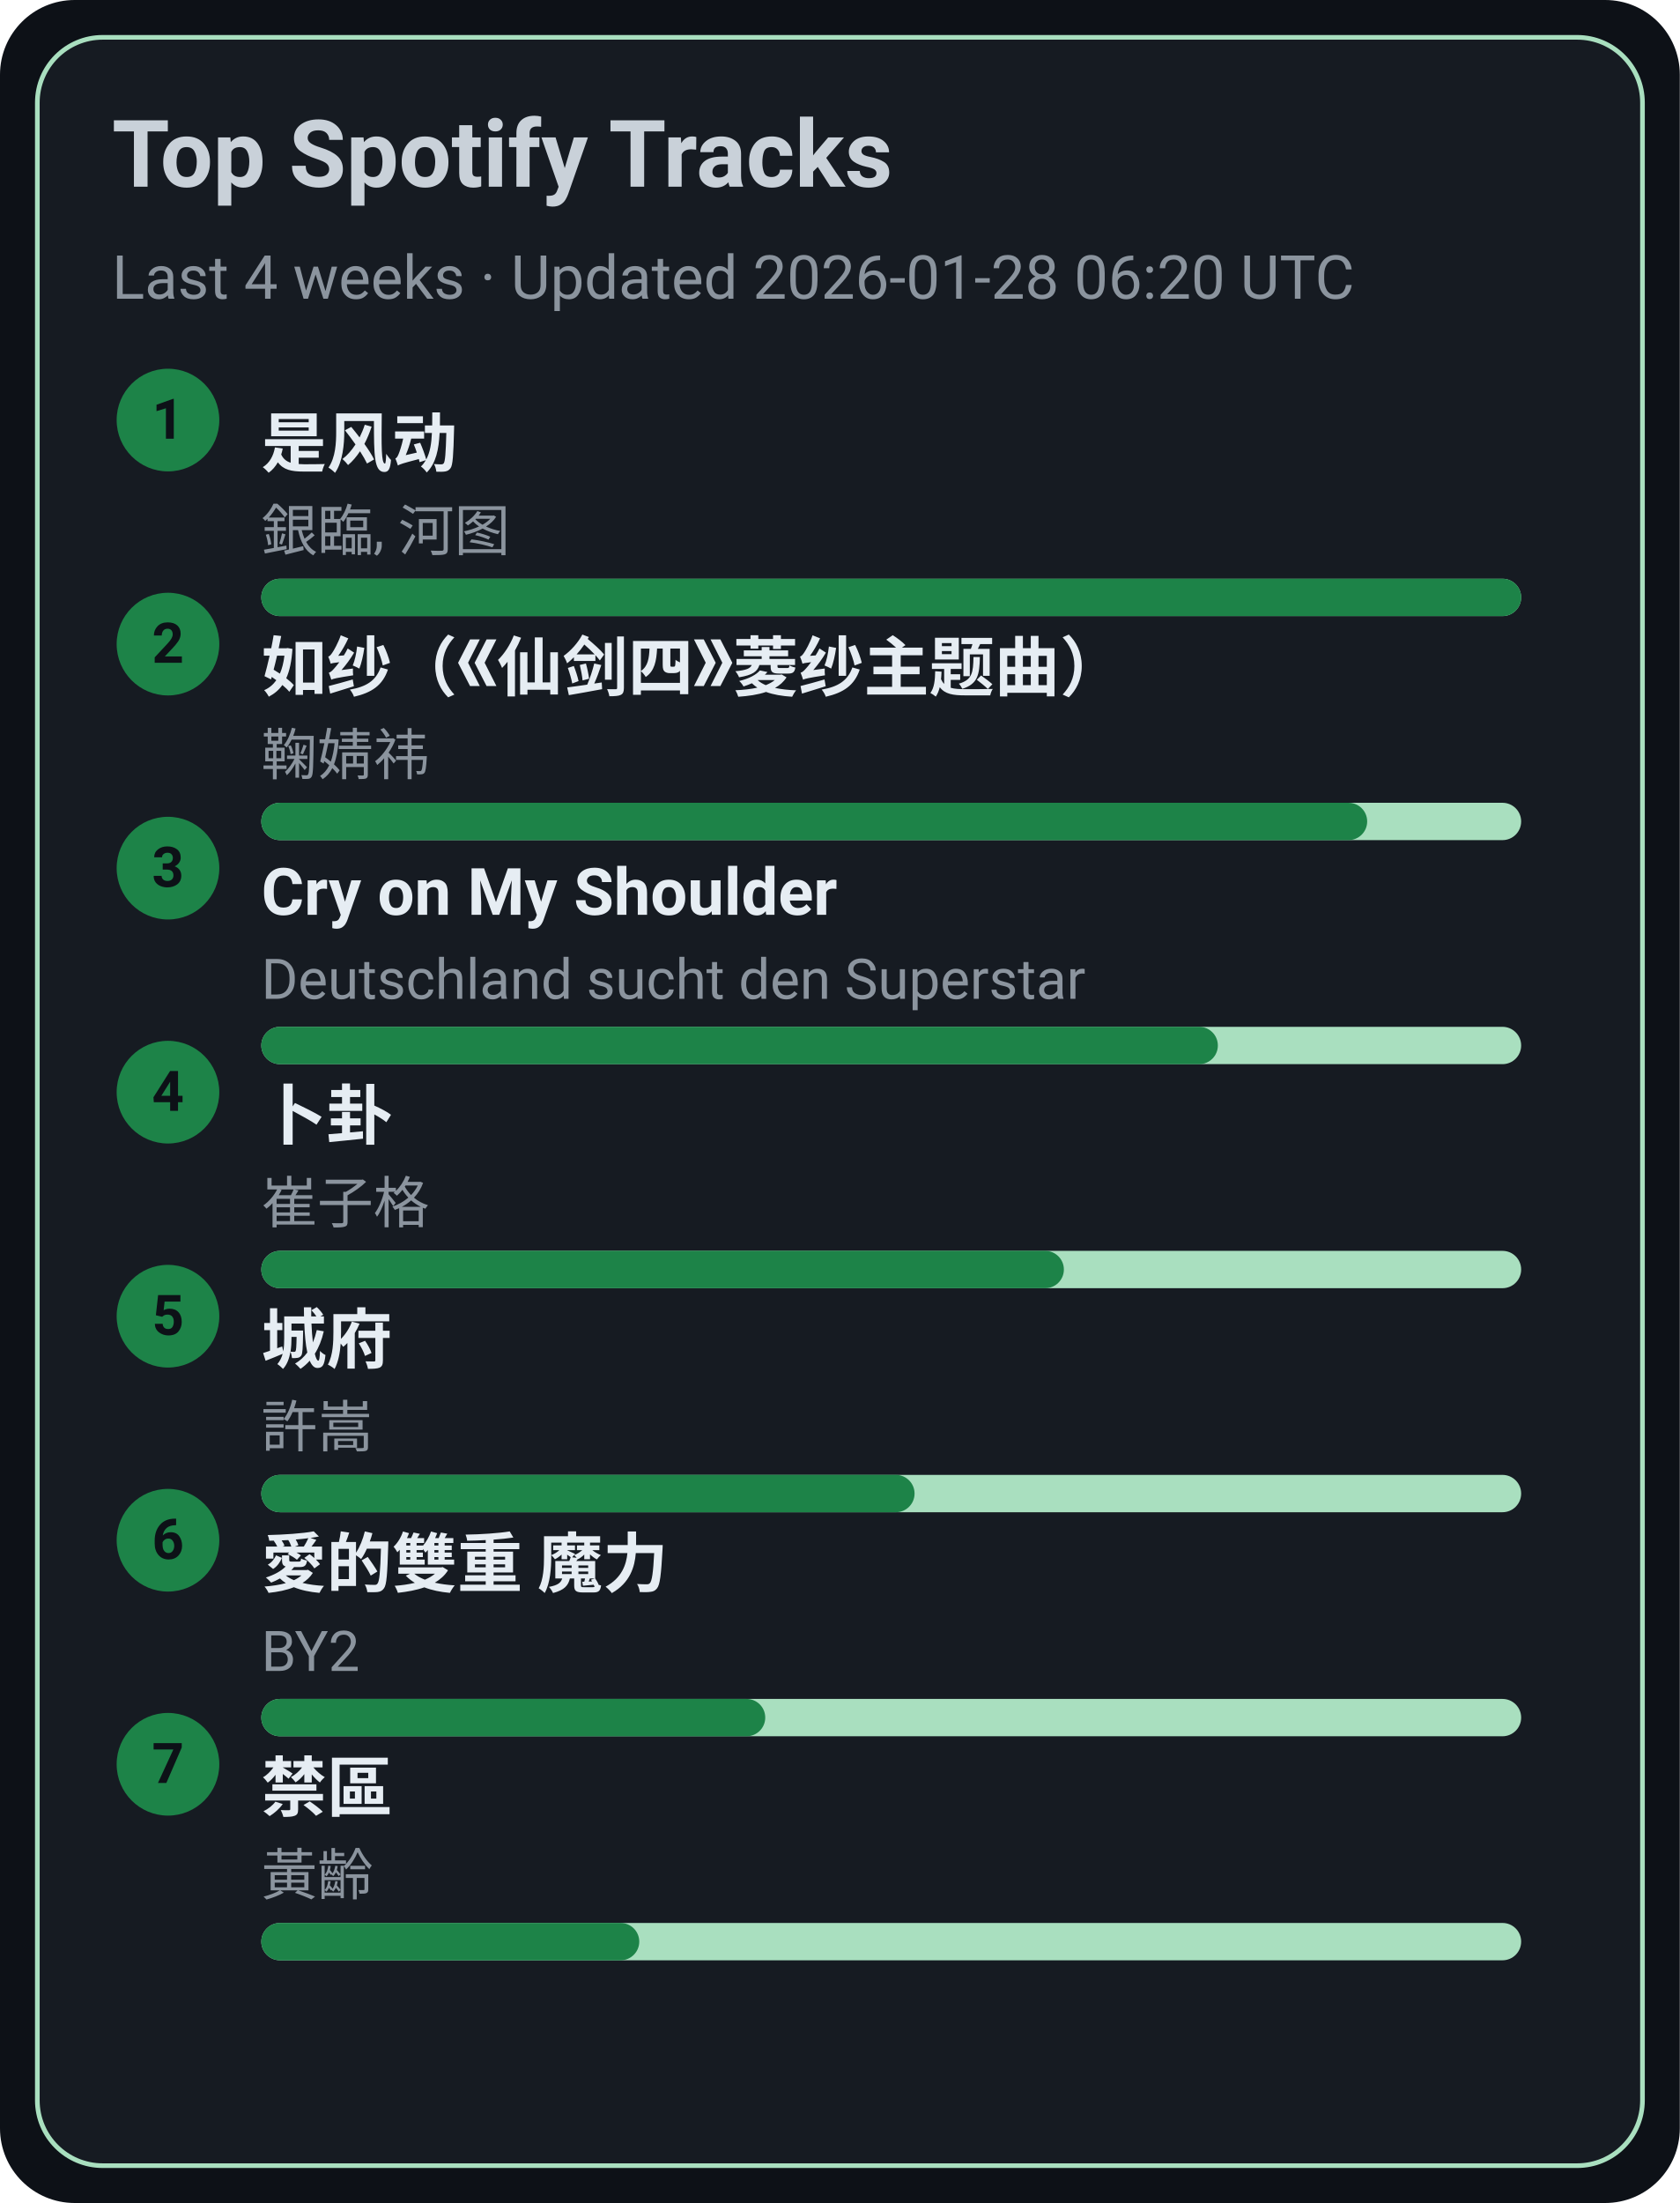
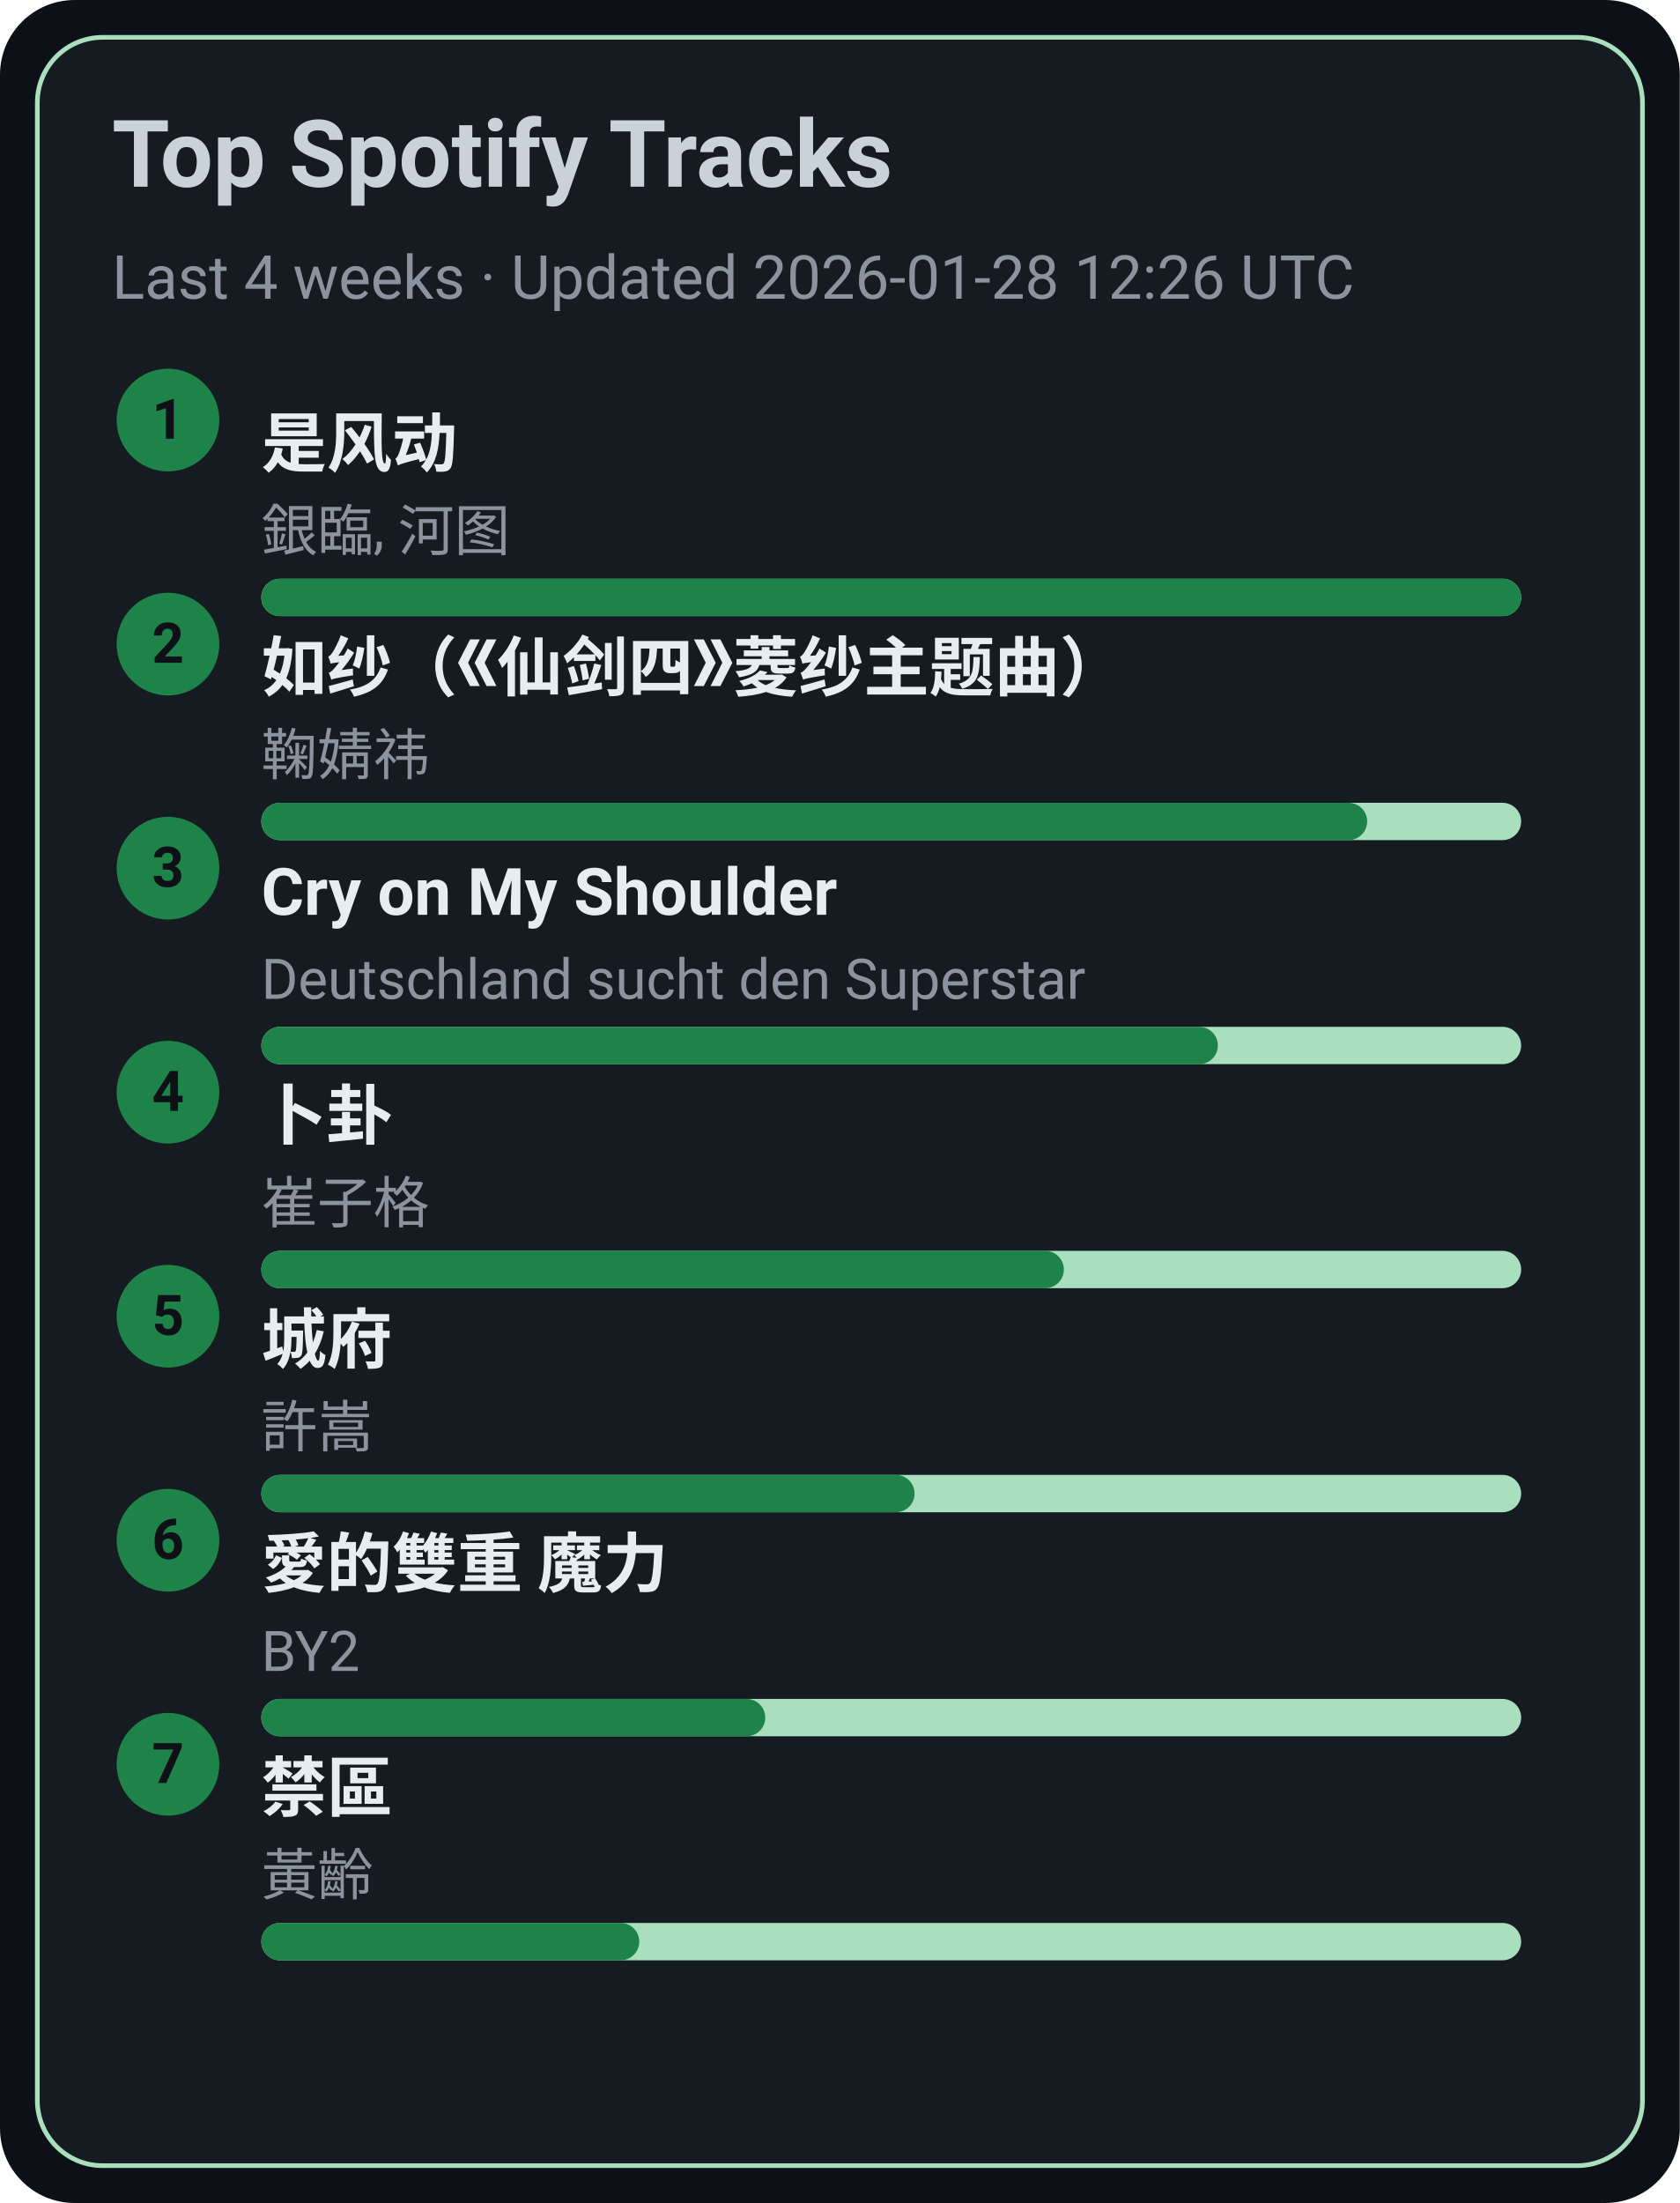
<svg xmlns="http://www.w3.org/2000/svg" width="360" height="472" viewBox="0 0 360 472">
  <style>text{font-family:-apple-system,BlinkMacSystemFont,Segoe UI,Roboto,Ubuntu,Helvetica Neue,Arial,Noto Sans,sans-serif}</style>
  <rect width="360" height="472" rx="16" fill="#0d1117" />
  <rect x="8" y="8" width="344" height="456" rx="14" fill="#161b22" stroke="#A9DFBF" />
  <text x="24" y="40" font-size="20" fill="#c9d1d9" font-weight="600">Top Spotify Tracks</text>
-   <text x="24" y="64" font-size="13" fill="#8b949e">Last 4 weeks · Updated 2026-01-28 06:20 UTC</text>
+   <text x="24" y="64" font-size="13" fill="#8b949e">Last 4 weeks · Updated 2026-01-28 12:26 UTC</text>
  <circle cx="36" cy="90" r="11" fill="#1D8348" />
  <text x="36" y="94" text-anchor="middle" font-size="12" fill="#0d1117" font-weight="700">1</text>
  <a href="https://open.spotify.com/track/3lePQ8c4jq7bTePsXEmslh" target="_blank" rel="noopener noreferrer">
    <text x="56" y="100" font-size="14" fill="#e6edf3" font-weight="600">是风动</text>
  </a>
  <text x="56" y="118" font-size="12" fill="#8b949e">銀臨, 河图</text>
  <rect x="56" y="124" width="270" height="8" rx="4" fill="#A9DFBF" />
  <rect x="56" y="124" width="270" height="8" rx="4" fill="#1D8348" />
  <circle cx="36" cy="138" r="11" fill="#1D8348" />
  <text x="36" y="142" text-anchor="middle" font-size="12" fill="#0d1117" font-weight="700">2</text>
  <a href="https://open.spotify.com/track/69FUNgvEVkNbHq43lgvdme" target="_blank" rel="noopener noreferrer">
    <text x="56" y="148" font-size="14" fill="#e6edf3" font-weight="600">如纱（《仙剑四》菱纱主题曲）</text>
  </a>
  <text x="56" y="166" font-size="12" fill="#8b949e">鞠婧祎</text>
  <rect x="56" y="172" width="270" height="8" rx="4" fill="#A9DFBF" />
  <rect x="56" y="172" width="237" height="8" rx="4" fill="#1D8348" />
  <circle cx="36" cy="186" r="11" fill="#1D8348" />
  <text x="36" y="190" text-anchor="middle" font-size="12" fill="#0d1117" font-weight="700">3</text>
  <a href="https://open.spotify.com/track/6usmG2MoD0C0Lc2pNgCVWV" target="_blank" rel="noopener noreferrer">
    <text x="56" y="196" font-size="14" fill="#e6edf3" font-weight="600">Cry on My Shoulder</text>
  </a>
  <text x="56" y="214" font-size="12" fill="#8b949e">Deutschland sucht den Superstar</text>
  <rect x="56" y="220" width="270" height="8" rx="4" fill="#A9DFBF" />
  <rect x="56" y="220" width="205" height="8" rx="4" fill="#1D8348" />
  <circle cx="36" cy="234" r="11" fill="#1D8348" />
  <text x="36" y="238" text-anchor="middle" font-size="12" fill="#0d1117" font-weight="700">4</text>
  <a href="https://open.spotify.com/track/4ToeYifpQaikbYa7krOD6s" target="_blank" rel="noopener noreferrer">
    <text x="56" y="244" font-size="14" fill="#e6edf3" font-weight="600">卜卦</text>
  </a>
  <text x="56" y="262" font-size="12" fill="#8b949e">崔子格</text>
  <rect x="56" y="268" width="270" height="8" rx="4" fill="#A9DFBF" />
  <rect x="56" y="268" width="172" height="8" rx="4" fill="#1D8348" />
  <circle cx="36" cy="282" r="11" fill="#1D8348" />
  <text x="36" y="286" text-anchor="middle" font-size="12" fill="#0d1117" font-weight="700">5</text>
  <a href="https://open.spotify.com/track/4AmlSf7hye0QVpnHCcEoEw" target="_blank" rel="noopener noreferrer">
    <text x="56" y="292" font-size="14" fill="#e6edf3" font-weight="600">城府</text>
  </a>
  <text x="56" y="310" font-size="12" fill="#8b949e">許嵩</text>
  <rect x="56" y="316" width="270" height="8" rx="4" fill="#A9DFBF" />
  <rect x="56" y="316" width="140" height="8" rx="4" fill="#1D8348" />
  <circle cx="36" cy="330" r="11" fill="#1D8348" />
  <text x="36" y="334" text-anchor="middle" font-size="12" fill="#0d1117" font-weight="700">6</text>
  <a href="https://open.spotify.com/track/0yYmS4k3R0TTdDhvOBxRVp" target="_blank" rel="noopener noreferrer">
    <text x="56" y="340" font-size="14" fill="#e6edf3" font-weight="600">愛的雙重 魔力</text>
  </a>
  <text x="56" y="358" font-size="12" fill="#8b949e">BY2</text>
  <rect x="56" y="364" width="270" height="8" rx="4" fill="#A9DFBF" />
  <rect x="56" y="364" width="108" height="8" rx="4" fill="#1D8348" />
  <circle cx="36" cy="378" r="11" fill="#1D8348" />
  <text x="36" y="382" text-anchor="middle" font-size="12" fill="#0d1117" font-weight="700">7</text>
  <a href="https://open.spotify.com/track/5HAMeMgu9hGL5a8ZwNz6cp" target="_blank" rel="noopener noreferrer">
    <text x="56" y="388" font-size="14" fill="#e6edf3" font-weight="600">禁區</text>
  </a>
  <text x="56" y="406" font-size="12" fill="#8b949e">黃齡</text>
  <rect x="56" y="412" width="270" height="8" rx="4" fill="#A9DFBF" />
  <rect x="56" y="412" width="81" height="8" rx="4" fill="#1D8348" />
</svg>
